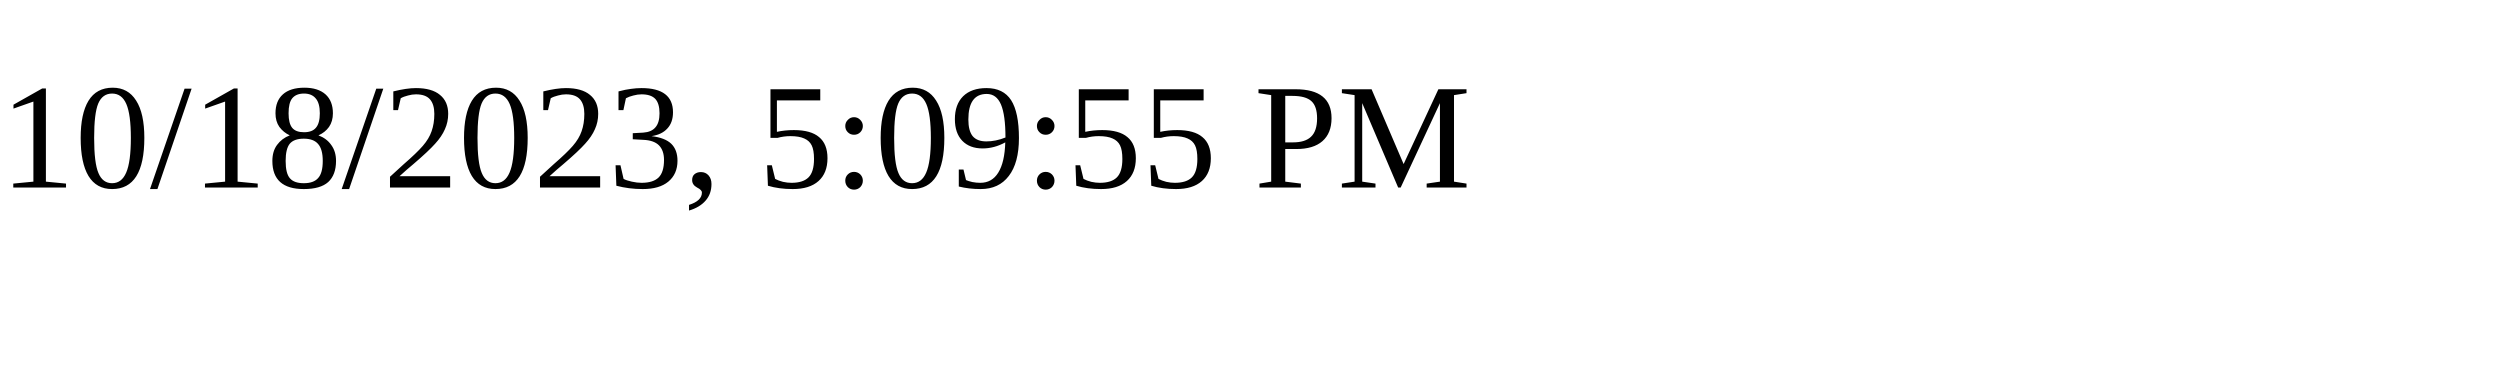
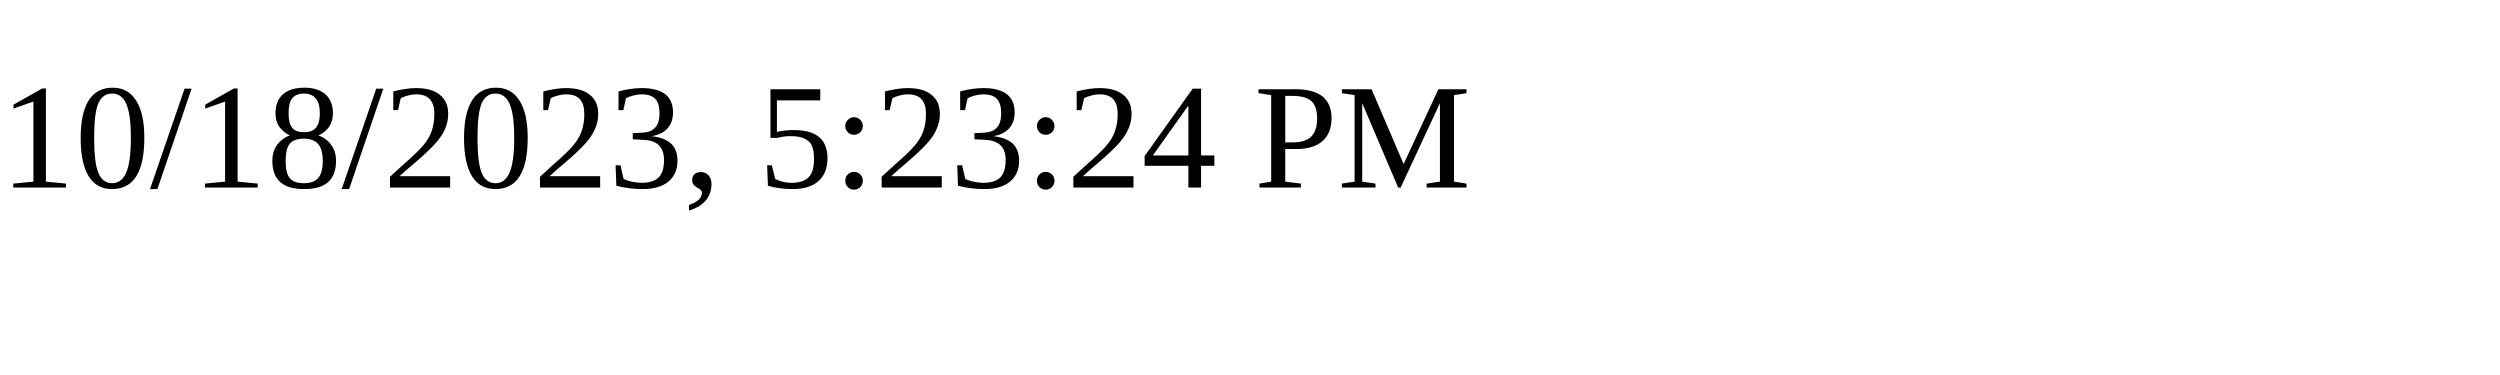
<svg xmlns="http://www.w3.org/2000/svg" height="30" width="200">
-   <text x="0" y="15">10/18/2023, 5:09:55 PM</text>
+   <text x="0" y="15">10/18/2023, 5:23:24 PM</text>
</svg>
